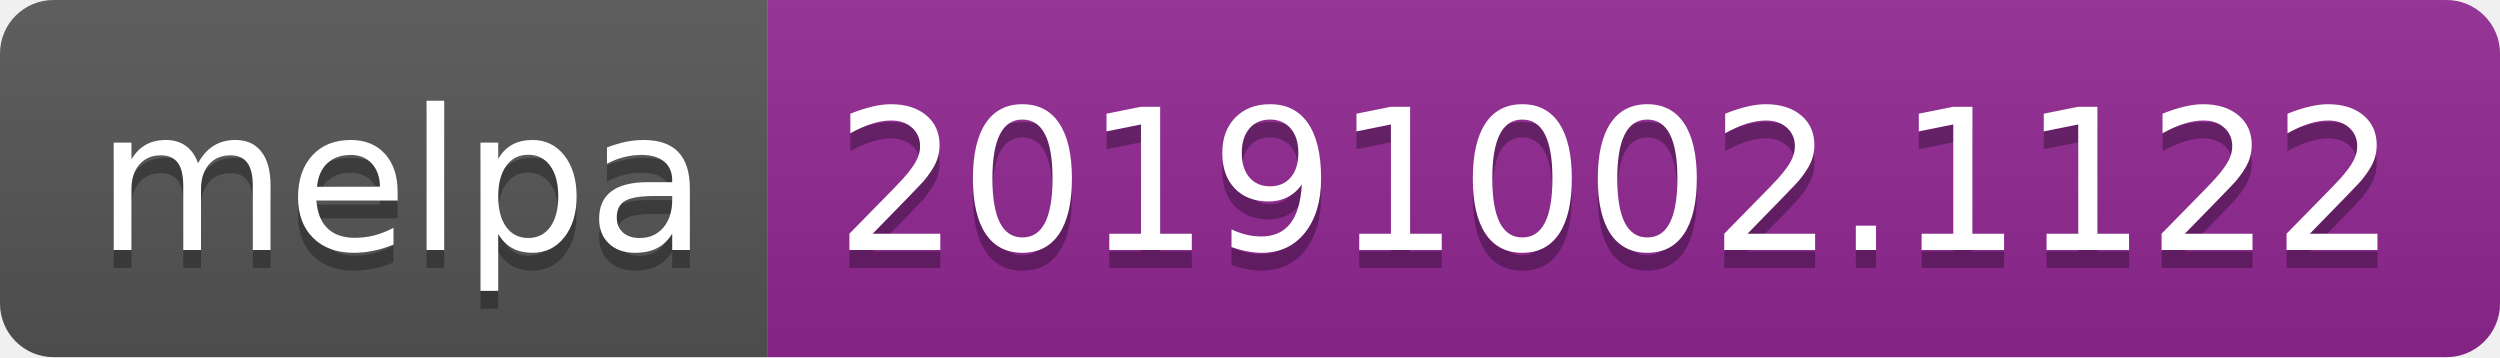
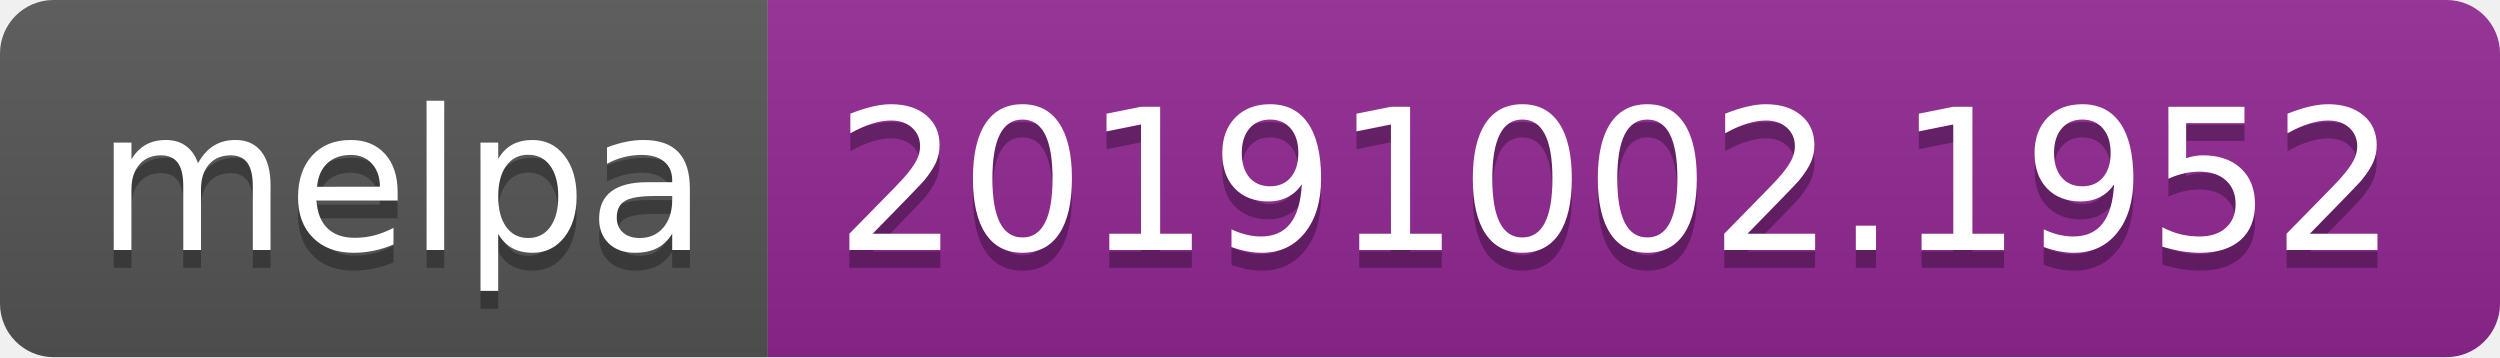
<svg xmlns="http://www.w3.org/2000/svg" width="140" height="20">
  <linearGradient id="b" x2="0" y2="100%">
    <stop offset="0" stop-color="#bbb" stop-opacity=".1" />
    <stop offset="1" stop-opacity=".1" />
  </linearGradient>
  <clipPath id="a">
    <rect width="140" height="20" rx="3" fill="#fff" />
  </clipPath>
  <g clip-path="url(#a)">
    <path fill="#555" d="M0 0h43v20H0z" />
    <path fill="#922793" d="M43 0h97v20H43z" />
    <path fill="url(#b)" d="M0 0h140v20H0z" />
  </g>
  <g fill="#fff" text-anchor="middle" font-family="DejaVu Sans,Verdana,Geneva,sans-serif" font-size="110">
    <text x="225" y="150" fill="#010101" fill-opacity=".3" transform="scale(.1)" textLength="330">melpa</text>
    <text x="225" y="140" transform="scale(.1)" textLength="330">melpa</text>
-     <text x="905" y="150" fill="#010101" fill-opacity=".3" transform="scale(.1)" textLength="870">20191002.1122</text>
-     <text x="905" y="140" transform="scale(.1)" textLength="870">20191002.1122</text>
+     <text x="905" y="150" fill="#010101" fill-opacity=".3" transform="scale(.1)" textLength="870">20191002.1952</text>
+     <text x="905" y="140" transform="scale(.1)" textLength="870">20191002.1952</text>
  </g>
</svg>
